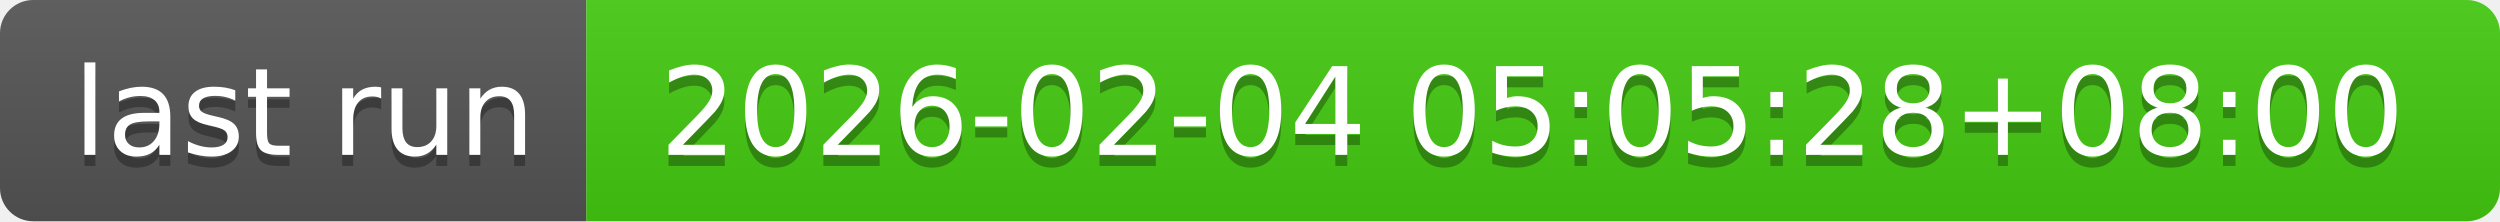
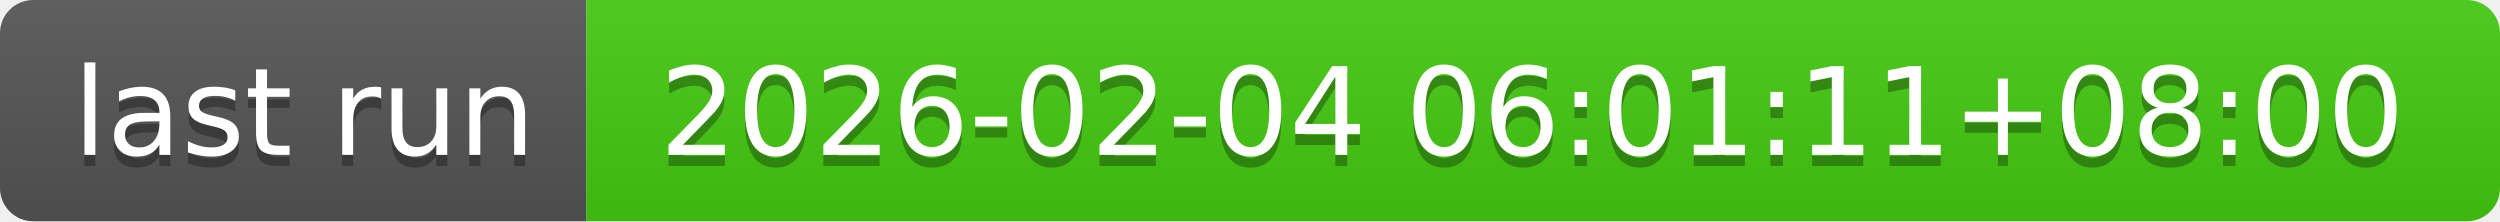
- <svg xmlns="http://www.w3.org/2000/svg" width="226" height="20" role="img" aria-label="last run: 2026-02-04 05:05:28+08:00">
+ <svg xmlns="http://www.w3.org/2000/svg" width="226" height="20" role="img" aria-label="last run: 2026-02-04 06:01:11+08:00">
  <linearGradient id="s" x2="0" y2="100%">
    <stop offset="0" stop-color="#bbb" stop-opacity=".1" />
    <stop offset="1" stop-opacity=".1" />
  </linearGradient>
  <clipPath id="r">
    <rect width="226" height="20" rx="3" fill="#fff" />
  </clipPath>
  <g clip-path="url(#r)">
    <rect width="53" height="20" fill="#555" />
    <rect x="53" width="173" height="20" fill="#4c1" />
    <rect width="226" height="20" fill="url(#s)" />
  </g>
  <g fill="#fff" text-anchor="middle" font-family="Verdana,Geneva,DejaVu Sans,sans-serif" text-rendering="geometricPrecision" font-size="110">
    <text aria-hidden="true" x="275" y="150" fill="#010101" fill-opacity=".3" transform="scale(.1)" textLength="430">last run</text>
    <text x="275" y="140" transform="scale(.1)" fill="#fff" textLength="430">last run</text>
-     <text aria-hidden="true" x="1385" y="150" fill="#010101" fill-opacity=".3" transform="scale(.1)" textLength="1630">2026-02-04 05:05:28+08:00</text>
-     <text x="1385" y="140" transform="scale(.1)" fill="#fff" textLength="1630">2026-02-04 05:05:28+08:00</text>
+     <text aria-hidden="true" x="1385" y="150" fill="#010101" fill-opacity=".3" transform="scale(.1)" textLength="1630">2026-02-04 06:01:11+08:00</text>
+     <text x="1385" y="140" transform="scale(.1)" fill="#fff" textLength="1630">2026-02-04 06:01:11+08:00</text>
  </g>
</svg>
